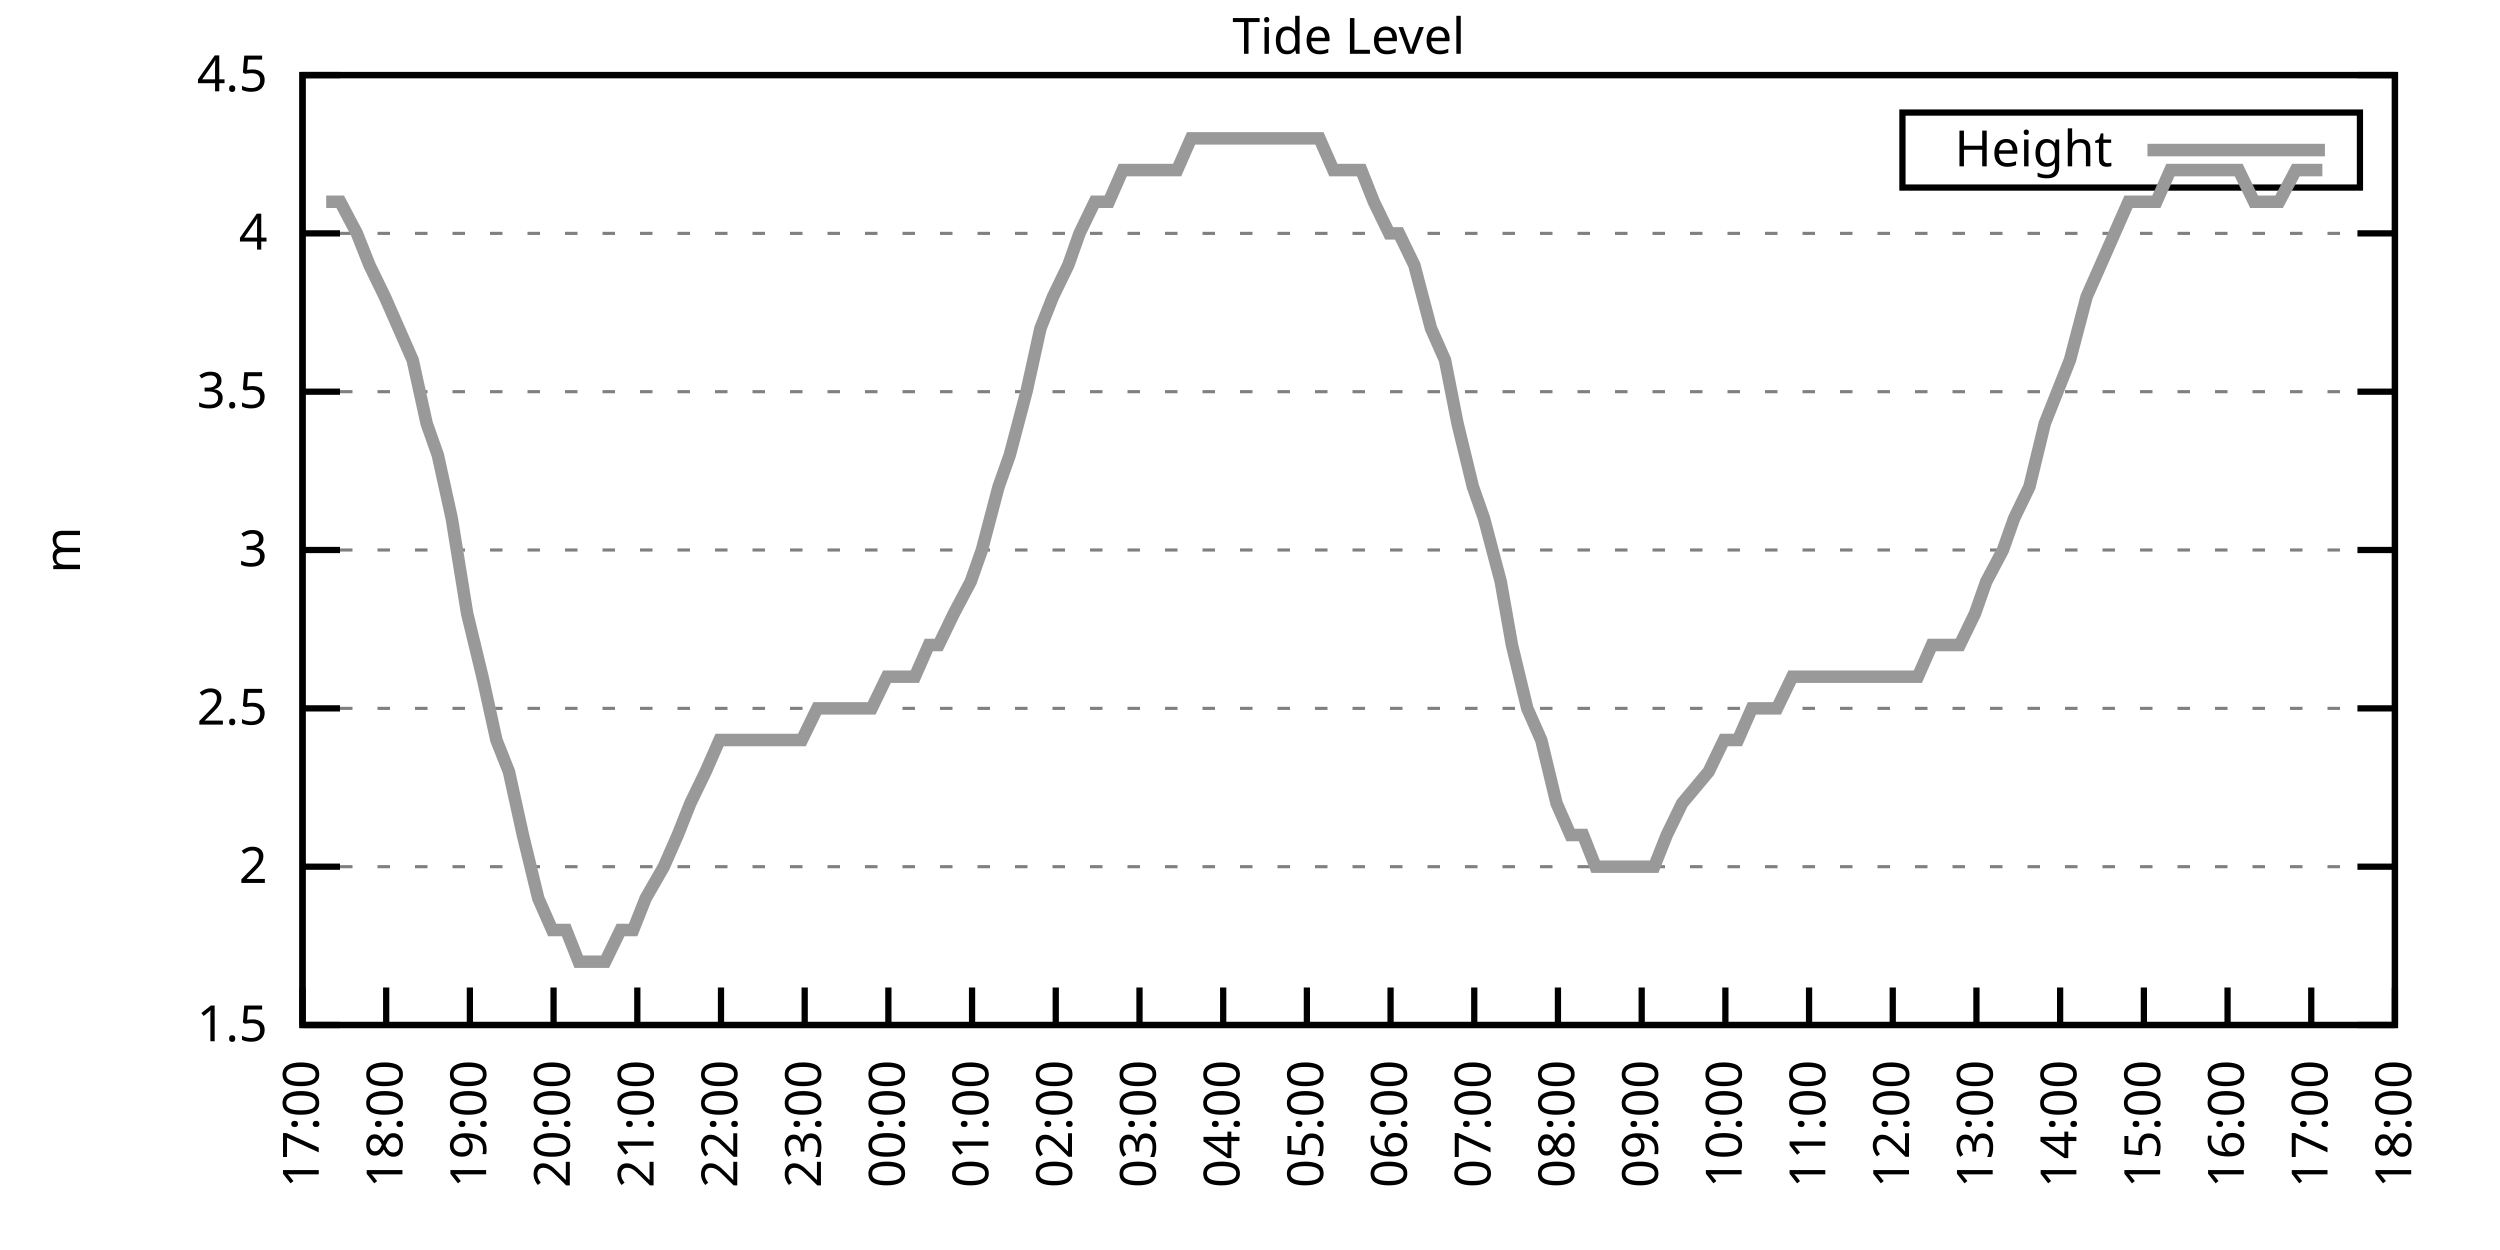
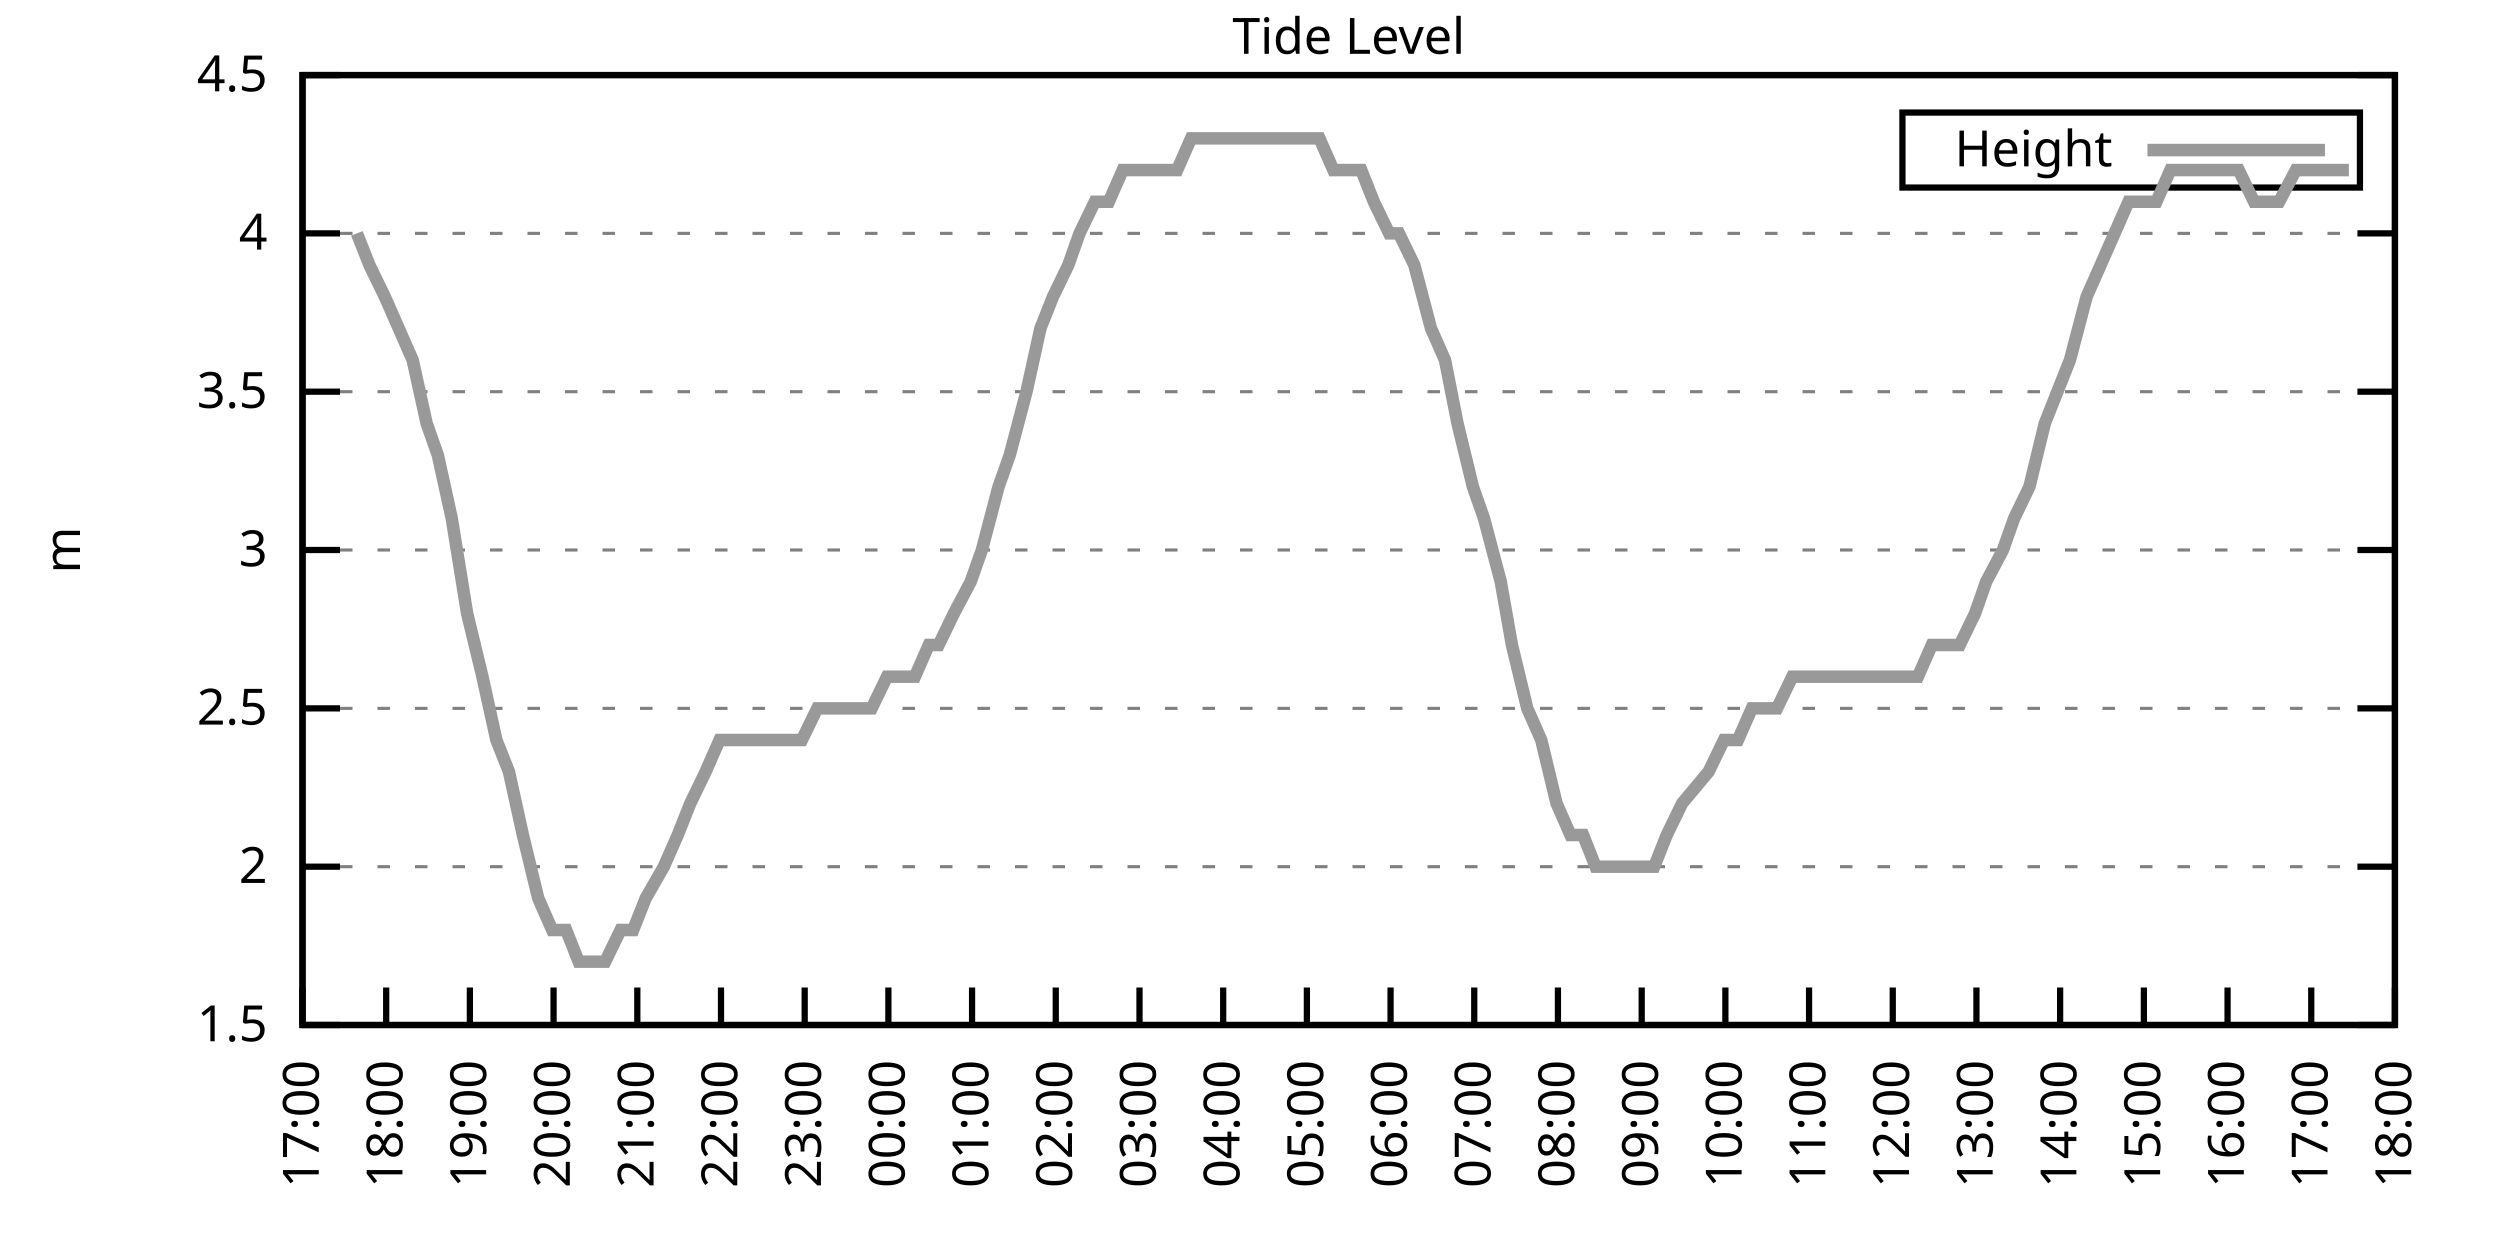
<svg xmlns="http://www.w3.org/2000/svg" xmlns:xlink="http://www.w3.org/1999/xlink" width="400" height="200" viewBox="0 0 400 200">
  <g id="gnuplot_canvas">
    <rect x="0" y="0" width="400" height="200" fill="none" />
    <defs>
      <circle id="gpDot" r="0.5" stroke-width="0.5" stroke="currentColor" />
      <path id="gpPt0" stroke-width="0.333" stroke="currentColor" d="M-1,0 h2 M0,-1 v2" />
      <path id="gpPt1" stroke-width="0.333" stroke="currentColor" d="M-1,-1 L1,1 M1,-1 L-1,1" />
      <path id="gpPt2" stroke-width="0.333" stroke="currentColor" d="M-1,0 L1,0 M0,-1 L0,1 M-1,-1 L1,1 M-1,1 L1,-1" />
      <rect id="gpPt3" stroke-width="0.333" stroke="currentColor" x="-1" y="-1" width="2" height="2" />
      <rect id="gpPt4" stroke-width="0.333" stroke="currentColor" fill="currentColor" x="-1" y="-1" width="2" height="2" />
      <circle id="gpPt5" stroke-width="0.333" stroke="currentColor" cx="0" cy="0" r="1" />
      <use xlink:href="#gpPt5" id="gpPt6" fill="currentColor" stroke="none" />
      <path id="gpPt7" stroke-width="0.333" stroke="currentColor" d="M0,-1.33 L-1.33,0.67 L1.33,0.67 z" />
      <use xlink:href="#gpPt7" id="gpPt8" fill="currentColor" stroke="none" />
      <use xlink:href="#gpPt7" id="gpPt9" stroke="currentColor" transform="rotate(180)" />
      <use xlink:href="#gpPt9" id="gpPt10" fill="currentColor" stroke="none" />
      <use xlink:href="#gpPt3" id="gpPt11" stroke="currentColor" transform="rotate(45)" />
      <use xlink:href="#gpPt11" id="gpPt12" fill="currentColor" stroke="none" />
      <path id="gpPt13" stroke-width="0.333" stroke="currentColor" d="M0,1.330 L1.265,0.411 L0.782,-1.067 L-0.782,-1.076 L-1.265,0.411 z" />
      <use xlink:href="#gpPt13" id="gpPt14" fill="currentColor" stroke="none" />
      <filter id="textbox" filterUnits="objectBoundingBox" x="0" y="0" height="1" width="1">
        <feFlood flood-color="white" flood-opacity="1" result="bgnd" />
        <feComposite in="SourceGraphic" in2="bgnd" operator="atop" />
      </filter>
      <filter id="greybox" filterUnits="objectBoundingBox" x="0" y="0" height="1" width="1">
        <feFlood flood-color="lightgrey" flood-opacity="1" result="grey" />
        <feComposite in="SourceGraphic" in2="grey" operator="atop" />
      </filter>
    </defs>
    <g fill="none" color="white" stroke="currentColor" stroke-width="1.00" stroke-linecap="butt" stroke-linejoin="miter">
</g>
    <g fill="none" color="black" stroke="currentColor" stroke-width="1.00" stroke-linecap="butt" stroke-linejoin="miter">
      <g stroke="none" shape-rendering="crispEdges">
        <polygon fill="rgb(255, 255, 255)" points="48.40,164.00 383.18,164.00 383.18,12.02 48.40,12.02 " />
      </g>
    </g>
    <g fill="none" color="black" stroke="currentColor" stroke-width="1.00" stroke-linecap="butt" stroke-linejoin="miter">
</g>
    <g fill="none" color="black" stroke="black" stroke-width="0.50" stroke-linecap="butt" stroke-linejoin="miter">
</g>
    <g fill="none" color="gray" stroke="currentColor" stroke-width="0.50" stroke-linecap="butt" stroke-linejoin="miter">
      <path stroke="gray" stroke-dasharray="2,4" class="gridline" d="M48.40,164.00 L383.19,164.00  " />
    </g>
    <g fill="none" color="gray" stroke="gray" stroke-width="1.00" stroke-linecap="butt" stroke-linejoin="miter">
</g>
    <g fill="none" color="black" stroke="currentColor" stroke-width="1.00" stroke-linecap="butt" stroke-linejoin="miter">
      <path stroke="black" d="M48.40,164.00 L54.40,164.00 M383.19,164.00 L377.19,164.00  " />
      <g transform="translate(42.80,166.60)" stroke="none" fill="black" font-family="Sans" font-size="8.00" text-anchor="end">
        <text>
          <tspan font-family="Sans"> 1.5</tspan>
        </text>
      </g>
    </g>
    <g fill="none" color="black" stroke="currentColor" stroke-width="1.00" stroke-linecap="butt" stroke-linejoin="miter">
</g>
    <g fill="none" color="black" stroke="black" stroke-width="0.50" stroke-linecap="butt" stroke-linejoin="miter">
</g>
    <g fill="none" color="gray" stroke="currentColor" stroke-width="0.50" stroke-linecap="butt" stroke-linejoin="miter">
      <path stroke="gray" stroke-dasharray="2,4" class="gridline" d="M48.40,138.67 L383.19,138.67  " />
    </g>
    <g fill="none" color="gray" stroke="gray" stroke-width="1.00" stroke-linecap="butt" stroke-linejoin="miter">
</g>
    <g fill="none" color="black" stroke="currentColor" stroke-width="1.00" stroke-linecap="butt" stroke-linejoin="miter">
      <path stroke="black" d="M48.40,138.67 L54.40,138.67 M383.19,138.67 L377.19,138.67  " />
      <g transform="translate(42.80,141.27)" stroke="none" fill="black" font-family="Sans" font-size="8.00" text-anchor="end">
        <text>
          <tspan font-family="Sans"> 2</tspan>
        </text>
      </g>
    </g>
    <g fill="none" color="black" stroke="currentColor" stroke-width="1.00" stroke-linecap="butt" stroke-linejoin="miter">
</g>
    <g fill="none" color="black" stroke="black" stroke-width="0.50" stroke-linecap="butt" stroke-linejoin="miter">
</g>
    <g fill="none" color="gray" stroke="currentColor" stroke-width="0.50" stroke-linecap="butt" stroke-linejoin="miter">
      <path stroke="gray" stroke-dasharray="2,4" class="gridline" d="M48.40,113.34 L383.19,113.34  " />
    </g>
    <g fill="none" color="gray" stroke="gray" stroke-width="1.00" stroke-linecap="butt" stroke-linejoin="miter">
</g>
    <g fill="none" color="black" stroke="currentColor" stroke-width="1.00" stroke-linecap="butt" stroke-linejoin="miter">
      <path stroke="black" d="M48.40,113.34 L54.40,113.34 M383.19,113.34 L377.19,113.34  " />
      <g transform="translate(42.80,115.94)" stroke="none" fill="black" font-family="Sans" font-size="8.00" text-anchor="end">
        <text>
          <tspan font-family="Sans"> 2.5</tspan>
        </text>
      </g>
    </g>
    <g fill="none" color="black" stroke="currentColor" stroke-width="1.00" stroke-linecap="butt" stroke-linejoin="miter">
</g>
    <g fill="none" color="black" stroke="black" stroke-width="0.50" stroke-linecap="butt" stroke-linejoin="miter">
</g>
    <g fill="none" color="gray" stroke="currentColor" stroke-width="0.50" stroke-linecap="butt" stroke-linejoin="miter">
      <path stroke="gray" stroke-dasharray="2,4" class="gridline" d="M48.40,88.00 L383.19,88.00  " />
    </g>
    <g fill="none" color="gray" stroke="gray" stroke-width="1.00" stroke-linecap="butt" stroke-linejoin="miter">
</g>
    <g fill="none" color="black" stroke="currentColor" stroke-width="1.00" stroke-linecap="butt" stroke-linejoin="miter">
      <path stroke="black" d="M48.40,88.00 L54.40,88.00 M383.19,88.00 L377.19,88.00  " />
      <g transform="translate(42.80,90.60)" stroke="none" fill="black" font-family="Sans" font-size="8.00" text-anchor="end">
        <text>
          <tspan font-family="Sans"> 3</tspan>
        </text>
      </g>
    </g>
    <g fill="none" color="black" stroke="currentColor" stroke-width="1.00" stroke-linecap="butt" stroke-linejoin="miter">
</g>
    <g fill="none" color="black" stroke="black" stroke-width="0.50" stroke-linecap="butt" stroke-linejoin="miter">
</g>
    <g fill="none" color="gray" stroke="currentColor" stroke-width="0.50" stroke-linecap="butt" stroke-linejoin="miter">
      <path stroke="gray" stroke-dasharray="2,4" class="gridline" d="M48.40,62.67 L383.19,62.67  " />
    </g>
    <g fill="none" color="gray" stroke="gray" stroke-width="1.00" stroke-linecap="butt" stroke-linejoin="miter">
</g>
    <g fill="none" color="black" stroke="currentColor" stroke-width="1.00" stroke-linecap="butt" stroke-linejoin="miter">
      <path stroke="black" d="M48.40,62.67 L54.40,62.67 M383.19,62.67 L377.19,62.67  " />
      <g transform="translate(42.80,65.27)" stroke="none" fill="black" font-family="Sans" font-size="8.00" text-anchor="end">
        <text>
          <tspan font-family="Sans"> 3.5</tspan>
        </text>
      </g>
    </g>
    <g fill="none" color="black" stroke="currentColor" stroke-width="1.00" stroke-linecap="butt" stroke-linejoin="miter">
</g>
    <g fill="none" color="black" stroke="black" stroke-width="0.50" stroke-linecap="butt" stroke-linejoin="miter">
</g>
    <g fill="none" color="gray" stroke="currentColor" stroke-width="0.50" stroke-linecap="butt" stroke-linejoin="miter">
      <path stroke="gray" stroke-dasharray="2,4" class="gridline" d="M48.40,37.34 L383.19,37.34  " />
    </g>
    <g fill="none" color="gray" stroke="gray" stroke-width="1.00" stroke-linecap="butt" stroke-linejoin="miter">
</g>
    <g fill="none" color="black" stroke="currentColor" stroke-width="1.00" stroke-linecap="butt" stroke-linejoin="miter">
      <path stroke="black" d="M48.40,37.34 L54.40,37.34 M383.19,37.34 L377.19,37.34  " />
      <g transform="translate(42.80,39.94)" stroke="none" fill="black" font-family="Sans" font-size="8.00" text-anchor="end">
        <text>
          <tspan font-family="Sans"> 4</tspan>
        </text>
      </g>
    </g>
    <g fill="none" color="black" stroke="currentColor" stroke-width="1.00" stroke-linecap="butt" stroke-linejoin="miter">
</g>
    <g fill="none" color="black" stroke="black" stroke-width="0.50" stroke-linecap="butt" stroke-linejoin="miter">
</g>
    <g fill="none" color="gray" stroke="currentColor" stroke-width="0.50" stroke-linecap="butt" stroke-linejoin="miter">
      <path stroke="gray" stroke-dasharray="2,4" class="gridline" d="M48.40,12.01 L383.19,12.01  " />
    </g>
    <g fill="none" color="gray" stroke="gray" stroke-width="1.00" stroke-linecap="butt" stroke-linejoin="miter">
</g>
    <g fill="none" color="black" stroke="currentColor" stroke-width="1.00" stroke-linecap="butt" stroke-linejoin="miter">
      <path stroke="black" d="M48.40,12.01 L54.40,12.01 M383.19,12.01 L377.19,12.01  " />
      <g transform="translate(42.80,14.61)" stroke="none" fill="black" font-family="Sans" font-size="8.00" text-anchor="end">
        <text>
          <tspan font-family="Sans"> 4.5</tspan>
        </text>
      </g>
    </g>
    <g fill="none" color="black" stroke="currentColor" stroke-width="1.00" stroke-linecap="butt" stroke-linejoin="miter">
      <path stroke="black" d="M48.40,164.00 L48.40,158.00  " />
      <g transform="translate(51.00,169.60) rotate(270.00)" stroke="none" fill="black" font-family="Sans" font-size="8.00" text-anchor="end">
        <text>
          <tspan font-family="Sans">17:00</tspan>
        </text>
      </g>
    </g>
    <g fill="none" color="black" stroke="currentColor" stroke-width="1.00" stroke-linecap="butt" stroke-linejoin="miter">
      <path stroke="black" d="M61.79,164.00 L61.79,158.00  " />
      <g transform="translate(64.39,169.60) rotate(270.00)" stroke="none" fill="black" font-family="Sans" font-size="8.00" text-anchor="end">
        <text>
          <tspan font-family="Sans">18:00</tspan>
        </text>
      </g>
    </g>
    <g fill="none" color="black" stroke="currentColor" stroke-width="1.00" stroke-linecap="butt" stroke-linejoin="miter">
      <path stroke="black" d="M75.18,164.00 L75.18,158.00  " />
      <g transform="translate(77.78,169.60) rotate(270.00)" stroke="none" fill="black" font-family="Sans" font-size="8.00" text-anchor="end">
        <text>
          <tspan font-family="Sans">19:00</tspan>
        </text>
      </g>
    </g>
    <g fill="none" color="black" stroke="currentColor" stroke-width="1.00" stroke-linecap="butt" stroke-linejoin="miter">
      <path stroke="black" d="M88.57,164.00 L88.57,158.00  " />
      <g transform="translate(91.17,169.60) rotate(270.00)" stroke="none" fill="black" font-family="Sans" font-size="8.00" text-anchor="end">
        <text>
          <tspan font-family="Sans">20:00</tspan>
        </text>
      </g>
    </g>
    <g fill="none" color="black" stroke="currentColor" stroke-width="1.00" stroke-linecap="butt" stroke-linejoin="miter">
      <path stroke="black" d="M101.97,164.00 L101.97,158.00  " />
      <g transform="translate(104.57,169.60) rotate(270.00)" stroke="none" fill="black" font-family="Sans" font-size="8.00" text-anchor="end">
        <text>
          <tspan font-family="Sans">21:00</tspan>
        </text>
      </g>
    </g>
    <g fill="none" color="black" stroke="currentColor" stroke-width="1.00" stroke-linecap="butt" stroke-linejoin="miter">
      <path stroke="black" d="M115.36,164.00 L115.36,158.00  " />
      <g transform="translate(117.96,169.60) rotate(270.00)" stroke="none" fill="black" font-family="Sans" font-size="8.00" text-anchor="end">
        <text>
          <tspan font-family="Sans">22:00</tspan>
        </text>
      </g>
    </g>
    <g fill="none" color="black" stroke="currentColor" stroke-width="1.00" stroke-linecap="butt" stroke-linejoin="miter">
      <path stroke="black" d="M128.75,164.00 L128.75,158.00  " />
      <g transform="translate(131.35,169.60) rotate(270.00)" stroke="none" fill="black" font-family="Sans" font-size="8.00" text-anchor="end">
        <text>
          <tspan font-family="Sans">23:00</tspan>
        </text>
      </g>
    </g>
    <g fill="none" color="black" stroke="currentColor" stroke-width="1.00" stroke-linecap="butt" stroke-linejoin="miter">
      <path stroke="black" d="M142.14,164.00 L142.14,158.00  " />
      <g transform="translate(144.74,169.60) rotate(270.00)" stroke="none" fill="black" font-family="Sans" font-size="8.00" text-anchor="end">
        <text>
          <tspan font-family="Sans">00:00</tspan>
        </text>
      </g>
    </g>
    <g fill="none" color="black" stroke="currentColor" stroke-width="1.00" stroke-linecap="butt" stroke-linejoin="miter">
      <path stroke="black" d="M155.53,164.00 L155.53,158.00  " />
      <g transform="translate(158.13,169.60) rotate(270.00)" stroke="none" fill="black" font-family="Sans" font-size="8.00" text-anchor="end">
        <text>
          <tspan font-family="Sans">01:00</tspan>
        </text>
      </g>
    </g>
    <g fill="none" color="black" stroke="currentColor" stroke-width="1.00" stroke-linecap="butt" stroke-linejoin="miter">
      <path stroke="black" d="M168.92,164.00 L168.92,158.00  " />
      <g transform="translate(171.52,169.60) rotate(270.00)" stroke="none" fill="black" font-family="Sans" font-size="8.00" text-anchor="end">
        <text>
          <tspan font-family="Sans">02:00</tspan>
        </text>
      </g>
    </g>
    <g fill="none" color="black" stroke="currentColor" stroke-width="1.00" stroke-linecap="butt" stroke-linejoin="miter">
      <path stroke="black" d="M182.32,164.00 L182.32,158.00  " />
      <g transform="translate(184.92,169.60) rotate(270.00)" stroke="none" fill="black" font-family="Sans" font-size="8.00" text-anchor="end">
        <text>
          <tspan font-family="Sans">03:00</tspan>
        </text>
      </g>
    </g>
    <g fill="none" color="black" stroke="currentColor" stroke-width="1.00" stroke-linecap="butt" stroke-linejoin="miter">
      <path stroke="black" d="M195.71,164.00 L195.71,158.00  " />
      <g transform="translate(198.31,169.60) rotate(270.00)" stroke="none" fill="black" font-family="Sans" font-size="8.00" text-anchor="end">
        <text>
          <tspan font-family="Sans">04:00</tspan>
        </text>
      </g>
    </g>
    <g fill="none" color="black" stroke="currentColor" stroke-width="1.00" stroke-linecap="butt" stroke-linejoin="miter">
      <path stroke="black" d="M209.10,164.00 L209.10,158.00  " />
      <g transform="translate(211.70,169.60) rotate(270.00)" stroke="none" fill="black" font-family="Sans" font-size="8.00" text-anchor="end">
        <text>
          <tspan font-family="Sans">05:00</tspan>
        </text>
      </g>
    </g>
    <g fill="none" color="black" stroke="currentColor" stroke-width="1.00" stroke-linecap="butt" stroke-linejoin="miter">
      <path stroke="black" d="M222.49,164.00 L222.49,158.00  " />
      <g transform="translate(225.09,169.60) rotate(270.00)" stroke="none" fill="black" font-family="Sans" font-size="8.00" text-anchor="end">
        <text>
          <tspan font-family="Sans">06:00</tspan>
        </text>
      </g>
    </g>
    <g fill="none" color="black" stroke="currentColor" stroke-width="1.00" stroke-linecap="butt" stroke-linejoin="miter">
      <path stroke="black" d="M235.88,164.00 L235.88,158.00  " />
      <g transform="translate(238.48,169.60) rotate(270.00)" stroke="none" fill="black" font-family="Sans" font-size="8.00" text-anchor="end">
        <text>
          <tspan font-family="Sans">07:00</tspan>
        </text>
      </g>
    </g>
    <g fill="none" color="black" stroke="currentColor" stroke-width="1.00" stroke-linecap="butt" stroke-linejoin="miter">
      <path stroke="black" d="M249.27,164.00 L249.27,158.00  " />
      <g transform="translate(251.87,169.60) rotate(270.00)" stroke="none" fill="black" font-family="Sans" font-size="8.00" text-anchor="end">
        <text>
          <tspan font-family="Sans">08:00</tspan>
        </text>
      </g>
    </g>
    <g fill="none" color="black" stroke="currentColor" stroke-width="1.00" stroke-linecap="butt" stroke-linejoin="miter">
      <path stroke="black" d="M262.67,164.00 L262.67,158.00  " />
      <g transform="translate(265.27,169.60) rotate(270.00)" stroke="none" fill="black" font-family="Sans" font-size="8.00" text-anchor="end">
        <text>
          <tspan font-family="Sans">09:00</tspan>
        </text>
      </g>
    </g>
    <g fill="none" color="black" stroke="currentColor" stroke-width="1.00" stroke-linecap="butt" stroke-linejoin="miter">
      <path stroke="black" d="M276.06,164.00 L276.06,158.00  " />
      <g transform="translate(278.66,169.60) rotate(270.00)" stroke="none" fill="black" font-family="Sans" font-size="8.00" text-anchor="end">
        <text>
          <tspan font-family="Sans">10:00</tspan>
        </text>
      </g>
    </g>
    <g fill="none" color="black" stroke="currentColor" stroke-width="1.00" stroke-linecap="butt" stroke-linejoin="miter">
      <path stroke="black" d="M289.45,164.00 L289.45,158.00  " />
      <g transform="translate(292.05,169.60) rotate(270.00)" stroke="none" fill="black" font-family="Sans" font-size="8.00" text-anchor="end">
        <text>
          <tspan font-family="Sans">11:00</tspan>
        </text>
      </g>
    </g>
    <g fill="none" color="black" stroke="currentColor" stroke-width="1.00" stroke-linecap="butt" stroke-linejoin="miter">
      <path stroke="black" d="M302.84,164.00 L302.84,158.00  " />
      <g transform="translate(305.44,169.60) rotate(270.00)" stroke="none" fill="black" font-family="Sans" font-size="8.00" text-anchor="end">
        <text>
          <tspan font-family="Sans">12:00</tspan>
        </text>
      </g>
    </g>
    <g fill="none" color="black" stroke="currentColor" stroke-width="1.00" stroke-linecap="butt" stroke-linejoin="miter">
      <path stroke="black" d="M316.23,164.00 L316.23,158.00  " />
      <g transform="translate(318.83,169.60) rotate(270.00)" stroke="none" fill="black" font-family="Sans" font-size="8.00" text-anchor="end">
        <text>
          <tspan font-family="Sans">13:00</tspan>
        </text>
      </g>
    </g>
    <g fill="none" color="black" stroke="currentColor" stroke-width="1.00" stroke-linecap="butt" stroke-linejoin="miter">
      <path stroke="black" d="M329.62,164.00 L329.62,158.00  " />
      <g transform="translate(332.22,169.60) rotate(270.00)" stroke="none" fill="black" font-family="Sans" font-size="8.00" text-anchor="end">
        <text>
          <tspan font-family="Sans">14:00</tspan>
        </text>
      </g>
    </g>
    <g fill="none" color="black" stroke="currentColor" stroke-width="1.00" stroke-linecap="butt" stroke-linejoin="miter">
      <path stroke="black" d="M343.02,164.00 L343.02,158.00  " />
      <g transform="translate(345.62,169.60) rotate(270.00)" stroke="none" fill="black" font-family="Sans" font-size="8.00" text-anchor="end">
        <text>
          <tspan font-family="Sans">15:00</tspan>
        </text>
      </g>
    </g>
    <g fill="none" color="black" stroke="currentColor" stroke-width="1.00" stroke-linecap="butt" stroke-linejoin="miter">
      <path stroke="black" d="M356.41,164.00 L356.41,158.00  " />
      <g transform="translate(359.01,169.60) rotate(270.00)" stroke="none" fill="black" font-family="Sans" font-size="8.00" text-anchor="end">
        <text>
          <tspan font-family="Sans">16:00</tspan>
        </text>
      </g>
    </g>
    <g fill="none" color="black" stroke="currentColor" stroke-width="1.00" stroke-linecap="butt" stroke-linejoin="miter">
      <path stroke="black" d="M369.80,164.00 L369.80,158.00  " />
      <g transform="translate(372.40,169.60) rotate(270.00)" stroke="none" fill="black" font-family="Sans" font-size="8.00" text-anchor="end">
        <text>
          <tspan font-family="Sans">17:00</tspan>
        </text>
      </g>
    </g>
    <g fill="none" color="black" stroke="currentColor" stroke-width="1.00" stroke-linecap="butt" stroke-linejoin="miter">
      <path stroke="black" d="M383.19,164.00 L383.19,158.00  " />
      <g transform="translate(385.79,169.60) rotate(270.00)" stroke="none" fill="black" font-family="Sans" font-size="8.00" text-anchor="end">
        <text>
          <tspan font-family="Sans">18:00</tspan>
        </text>
      </g>
    </g>
    <g fill="none" color="black" stroke="currentColor" stroke-width="1.00" stroke-linecap="butt" stroke-linejoin="miter">
</g>
    <g fill="none" color="black" stroke="currentColor" stroke-width="1.00" stroke-linecap="butt" stroke-linejoin="miter">
      <path stroke="black" d="M48.40,12.01 L48.40,164.00 L383.19,164.00 L383.19,12.01 L48.40,12.01 Z  " />
    </g>
    <g fill="none" color="black" stroke="currentColor" stroke-width="1.00" stroke-linecap="butt" stroke-linejoin="miter">
</g>
    <g fill="none" color="black" stroke="currentColor" stroke-width="1.00" stroke-linecap="butt" stroke-linejoin="miter">
      <path stroke="black" d="M304.39,30.01 L304.39,18.01 L377.59,18.01 L377.59,30.01 L304.39,30.01 Z  " />
    </g>
    <g id="Tide_level_plot_1">
      <g fill="none" color="white" stroke="black" stroke-width="2.00" stroke-linecap="butt" stroke-linejoin="miter">
</g>
      <g fill="none" color="black" stroke="currentColor" stroke-width="2.00" stroke-linecap="butt" stroke-linejoin="miter">
        <g transform="translate(337.99,26.61)" stroke="none" fill="black" font-family="Sans" font-size="8.00" text-anchor="end">
          <text>
            <tspan font-family="Sans">Height</tspan>
          </text>
        </g>
      </g>
      <g fill="none" color="black" stroke="currentColor" stroke-width="2.00" stroke-linecap="butt" stroke-linejoin="miter">
-         <path stroke="rgb(153, 153, 153)" d="M343.59,24.01 L371.99,24.01 M52.19,32.28 L54.43,32.28 L57.10,37.34 L59.11,42.41 L61.57,47.47 L63.80,52.54   L66.03,57.61 L68.26,67.74 L70.05,72.81 L72.28,82.94 L74.74,98.14 L77.19,108.27 L79.42,118.40 L81.43,123.47   L83.66,133.60 L86.12,143.73 L88.35,148.80 L90.58,148.80 L92.59,153.87 L95.05,153.87 L96.83,153.87 L99.29,148.80   L101.30,148.80 L103.31,143.73 L106.21,138.67 L108.44,133.60 L110.45,128.54 L112.90,123.47 L115.13,118.40 L116.47,118.40   L119.15,118.40 L121.61,118.40 L124.06,118.40 L125.85,118.40 L128.30,118.40 L130.76,113.34 L132.77,113.34 L135.22,113.34   L137.23,113.34 L139.46,113.34 L141.92,108.27 L144.15,108.27 L146.38,108.27 L148.61,103.20 L150.18,103.20 L152.63,98.14   L155.31,93.07 L157.10,88.00 L159.77,77.87 L161.56,72.81 L164.24,62.67 L166.47,52.54 L168.48,47.47 L170.93,42.41   L172.72,37.34 L175.17,32.28 L177.41,32.28 L179.64,27.21 L182.09,27.21 L183.88,27.21 L185.89,27.21 L188.34,27.21   L190.57,22.14 L193.03,22.14 L195.26,22.14 L197.49,22.14 L199.73,22.14 L201.73,22.14 L204.41,22.14 L206.20,22.14   L208.88,22.14 L211.11,22.14 L213.34,27.21 L215.57,27.21 L217.80,27.21 L219.81,32.28 L222.27,37.34 L223.83,37.34   L226.29,42.41 L228.96,52.54 L231.20,57.61 L233.20,67.74 L235.66,77.87 L237.44,82.94 L240.12,93.07 L241.91,103.20   L244.36,113.34 L246.60,118.40 L249.05,128.54 L251.28,133.60 L253.29,133.60 L255.30,138.67 L257.53,138.67 L259.99,138.67   L262.44,138.67 L264.67,138.67 L266.68,133.60 L269.14,128.54 L273.38,123.47 L275.83,118.40 L278.07,118.40 L280.30,113.34   L282.53,113.34 L284.32,113.34 L286.77,108.27 L289.23,108.27 L291.46,108.27 L293.69,108.27 L295.92,108.27 L298.15,108.27   L302.17,108.27 L304.85,108.27 L306.86,108.27 L309.09,103.20 L311.54,103.20 L313.55,103.20 L316.01,98.14 L317.79,93.07   L320.47,88.00 L322.26,82.94 L324.71,77.87 L327.17,67.74 L329.18,62.67 L331.19,57.61 L333.86,47.47 L336.10,42.41   L338.33,37.34 L340.56,32.28 L342.79,32.28 L345.02,32.28 L347.26,27.21 L349.04,27.21 L351.27,27.21 L353.95,27.21   L355.74,27.21 L358.19,27.21 L360.65,32.28 L362.66,32.28 L364.66,32.28 L367.34,27.21 L369.58,27.21 L371.58,27.21    " />
+         <path stroke="rgb(153, 153, 153)" d="M343.59,24.01 L371.99,24.01 M57.10,37.34 L59.11,42.41 L61.57,47.47 L63.80,52.54 L66.03,57.61 L68.26,67.74   L70.05,72.81 L72.28,82.94 L74.74,98.14 L77.19,108.27 L79.42,118.40 L81.43,123.47 L83.66,133.60 L86.12,143.73   L88.35,148.80 L90.58,148.80 L92.59,153.87 L95.05,153.87 L96.83,153.87 L99.29,148.80 L101.30,148.80 L103.31,143.73   L106.21,138.67 L108.44,133.60 L110.45,128.54 L112.90,123.47 L115.13,118.40 L116.47,118.40 L119.15,118.40 L121.61,118.40   L124.06,118.40 L125.85,118.40 L128.30,118.40 L130.76,113.34 L132.77,113.34 L135.22,113.34 L137.23,113.34 L139.46,113.34   L141.92,108.27 L144.15,108.27 L146.38,108.27 L148.61,103.20 L150.18,103.20 L152.63,98.14 L155.31,93.07 L157.10,88.00   L159.77,77.87 L161.56,72.81 L164.24,62.67 L166.47,52.54 L168.48,47.47 L170.93,42.41 L172.72,37.34 L175.17,32.28   L177.41,32.28 L179.64,27.21 L182.09,27.21 L183.88,27.21 L185.89,27.21 L188.34,27.21 L190.57,22.14 L193.03,22.14   L195.26,22.14 L197.49,22.14 L199.73,22.14 L201.73,22.14 L204.41,22.14 L206.20,22.14 L208.88,22.14 L211.11,22.14   L213.34,27.21 L215.57,27.21 L217.80,27.21 L219.81,32.28 L222.27,37.34 L223.83,37.34 L226.29,42.41 L228.96,52.54   L231.20,57.61 L233.20,67.74 L235.66,77.87 L237.44,82.94 L240.12,93.07 L241.91,103.20 L244.36,113.34 L246.60,118.40   L249.05,128.54 L251.28,133.60 L253.29,133.60 L255.30,138.67 L257.53,138.67 L259.99,138.67 L262.44,138.67 L264.67,138.67   L266.68,133.60 L269.14,128.54 L273.38,123.47 L275.83,118.40 L278.07,118.40 L280.30,113.34 L282.53,113.34 L284.32,113.34   L286.77,108.27 L289.23,108.27 L291.46,108.27 L293.69,108.27 L295.92,108.27 L298.15,108.27 L302.17,108.27 L304.85,108.27   L306.86,108.27 L309.09,103.20 L311.54,103.20 L313.55,103.20 L316.01,98.14 L317.79,93.07 L320.47,88.00 L322.26,82.94   L324.71,77.87 L327.17,67.74 L329.18,62.67 L331.19,57.61 L333.86,47.47 L336.10,42.41 L338.33,37.34 L340.56,32.28   L342.79,32.28 L345.02,32.28 L347.26,27.21 L349.04,27.21 L351.27,27.21 L353.95,27.21 L355.74,27.21 L358.19,27.21   L360.65,32.28 L362.66,32.28 L364.66,32.28 L367.34,27.21 L369.58,27.21 L371.58,27.21 L373.59,27.21 L375.82,27.21    " />
      </g>
    </g>
    <g fill="none" color="black" stroke="currentColor" stroke-width="2.00" stroke-linecap="butt" stroke-linejoin="miter">
</g>
    <g fill="none" color="black" stroke="black" stroke-width="1.00" stroke-linecap="butt" stroke-linejoin="miter">
</g>
    <g fill="none" color="black" stroke="currentColor" stroke-width="1.00" stroke-linecap="butt" stroke-linejoin="miter">
      <path stroke="black" d="M48.40,12.01 L48.40,164.00 L383.19,164.00 L383.19,12.01 L48.40,12.01 Z  " />
      <g transform="translate(12.80,88.01) rotate(270.00)" stroke="none" fill="black" font-family="Sans" font-size="8.00" text-anchor="middle">
        <text>
          <tspan font-family="Sans">m</tspan>
        </text>
      </g>
    </g>
    <g fill="none" color="black" stroke="currentColor" stroke-width="1.00" stroke-linecap="butt" stroke-linejoin="miter">
</g>
    <g fill="none" color="black" stroke="currentColor" stroke-width="1.00" stroke-linecap="butt" stroke-linejoin="miter">
      <g transform="translate(215.79,8.61)" stroke="none" fill="black" font-family="Sans" font-size="8.00" text-anchor="middle">
        <text>
          <tspan font-family="Sans">Tide Level</tspan>
        </text>
      </g>
    </g>
    <g fill="none" color="black" stroke="currentColor" stroke-width="1.00" stroke-linecap="butt" stroke-linejoin="miter">
</g>
  </g>
</svg>
